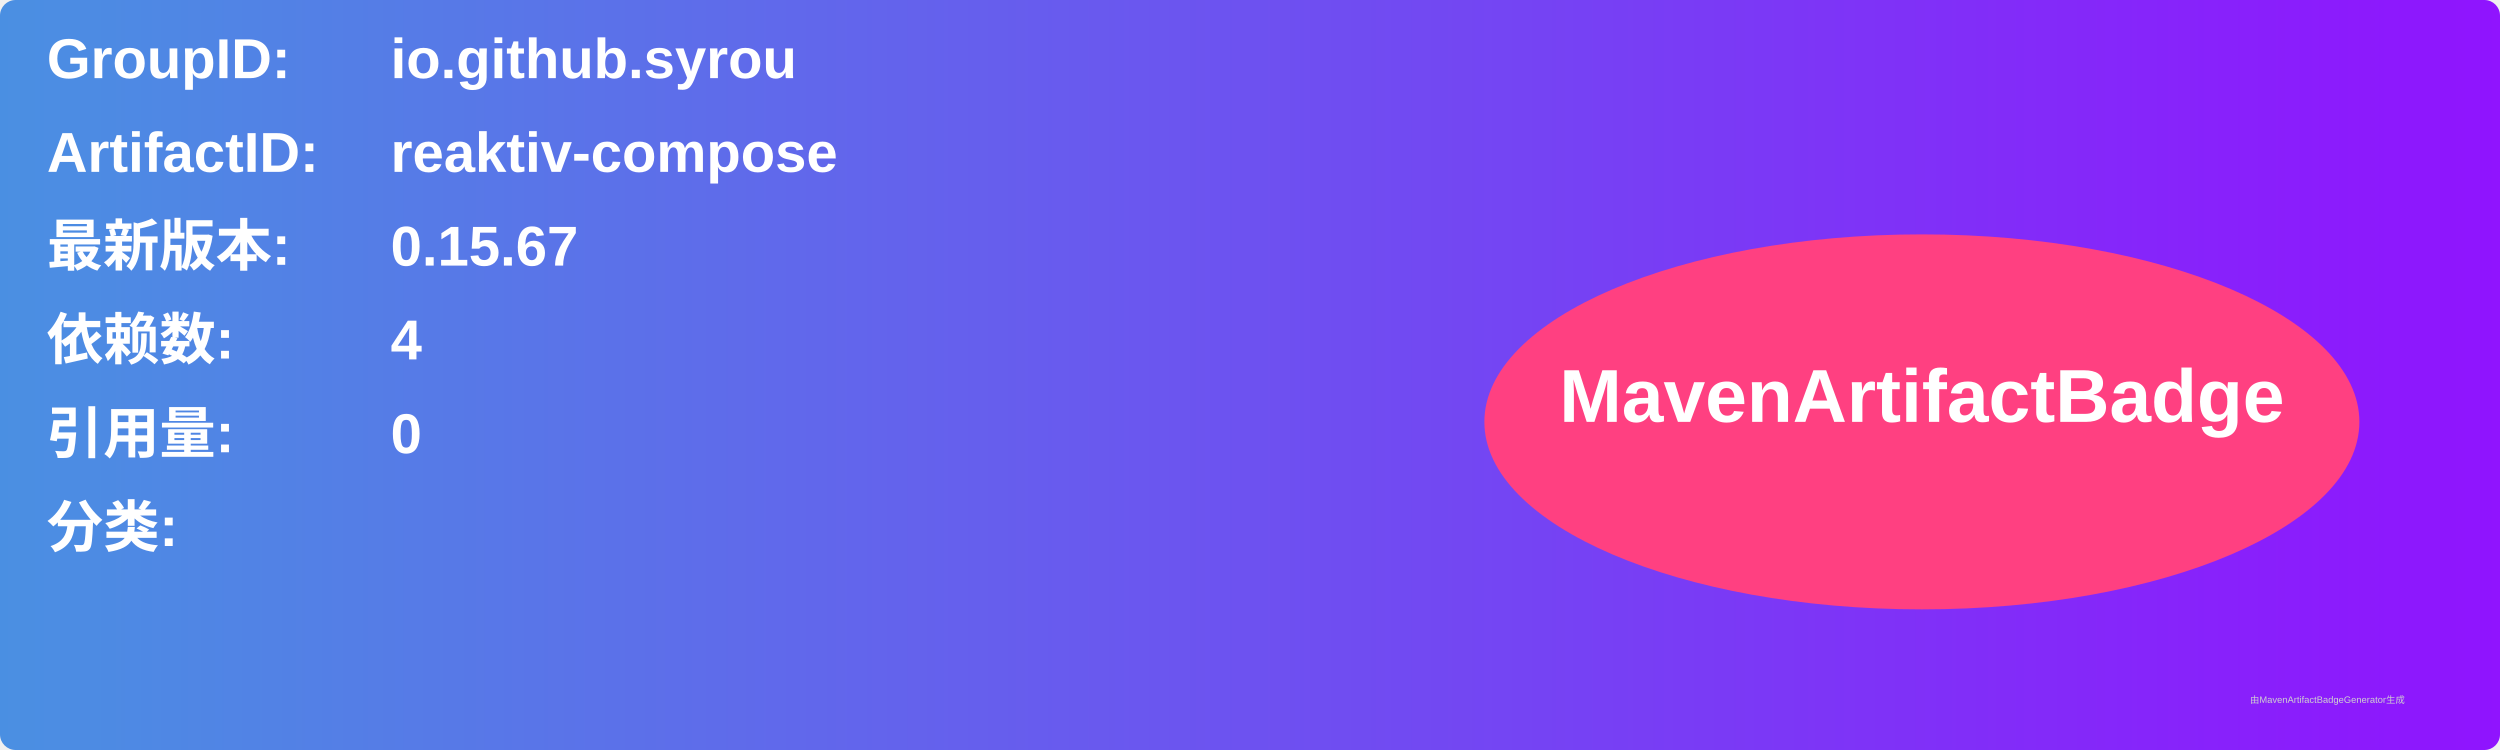
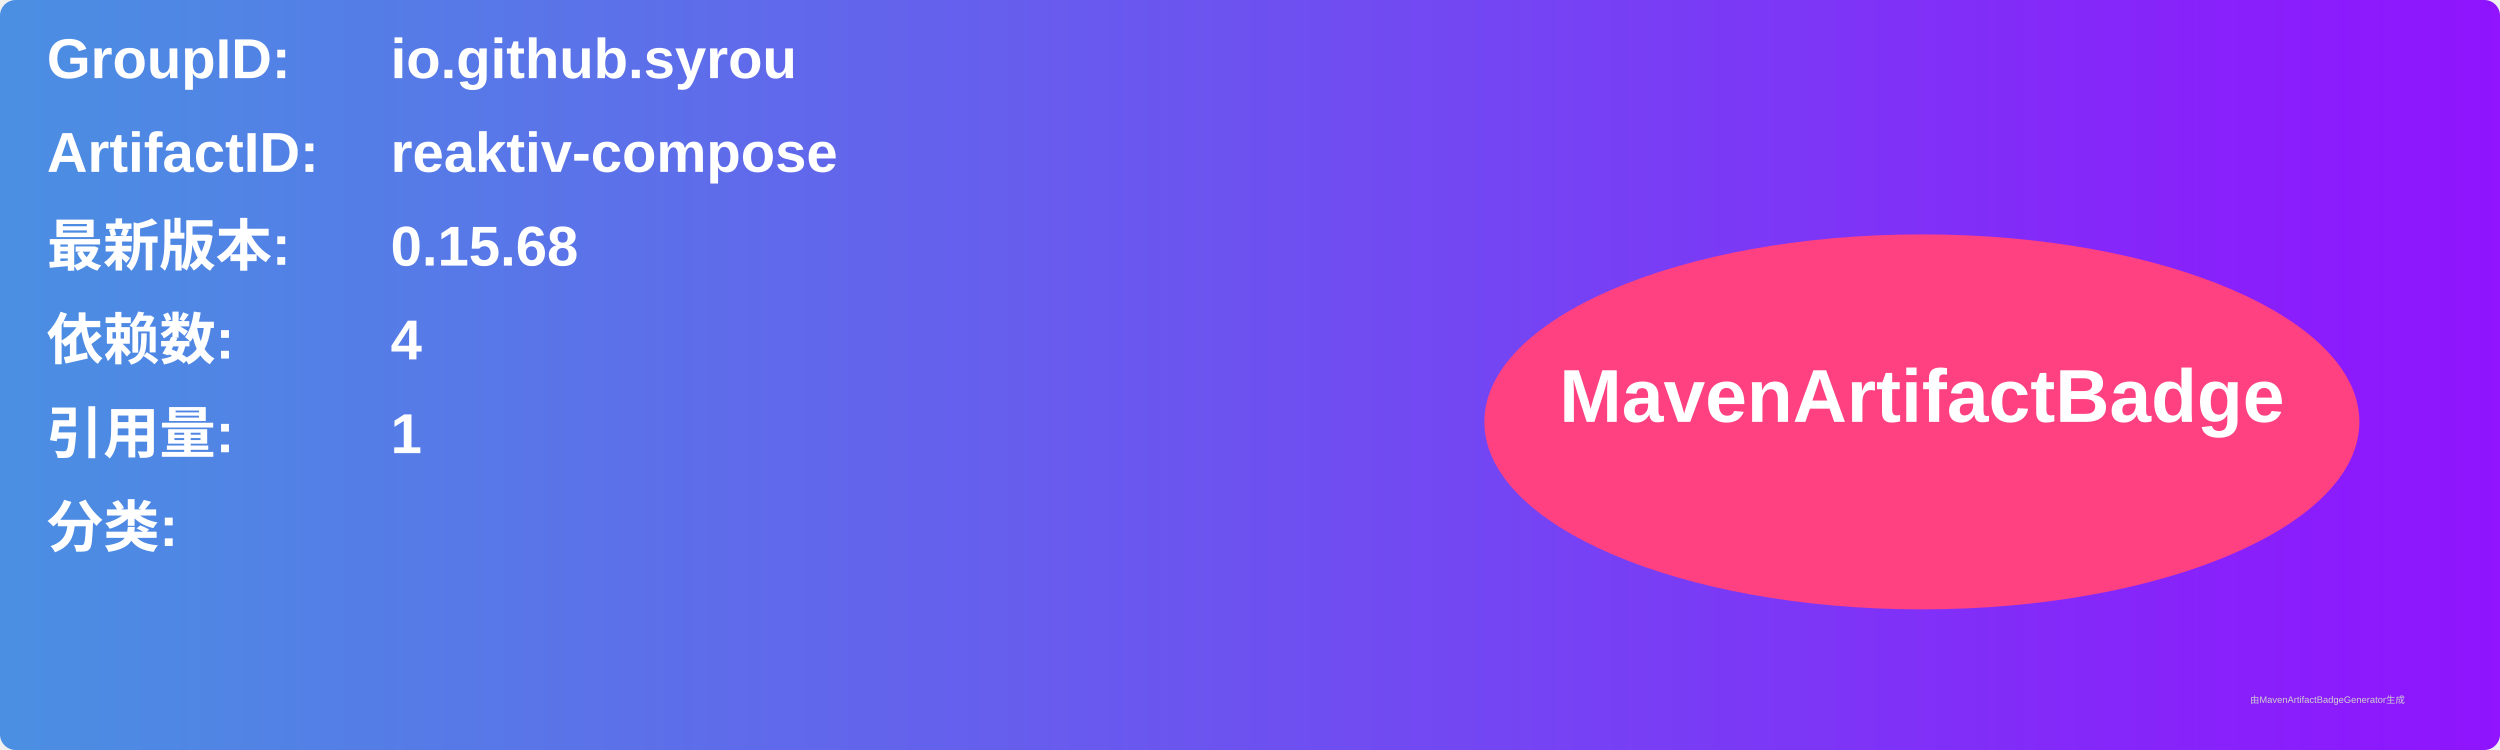
<svg xmlns="http://www.w3.org/2000/svg" width="800" height="240" viewBox="0 0 800 240">
  <linearGradient id="grad" x1="0%" y1="0%" x2="100%" y2="0%">
    <stop offset="0%" stop-color="#4a90e2" />
    <stop offset="100%" stop-color="#9013fe" />
  </linearGradient>
  <rect width="100%" height="100%" rx="5" ry="5" fill="url(#grad)" />
  <g transform="translate(15, 15)">
    <text x="0" y="10" font-family="Arial" font-size="18" fill="white" font-weight="bold" width="260">GroupID:</text>
    <text x="110" y="10" font-family="Arial" font-size="18" fill="white" font-weight="bold" width="460">io.github.syrou</text>
    <text x="0" y="40" font-family="Arial" font-size="18" fill="white" font-weight="bold" width="260">ArtifactID:</text>
    <text x="110" y="40" font-family="Arial" font-size="18" fill="white" font-weight="bold" width="460">reaktiv-compose</text>
    <text x="0" y="70" font-family="Arial" font-size="18" fill="white" font-weight="bold">最新版本:</text>
    <text x="110" y="70" font-family="Arial" font-size="18" fill="white" font-weight="bold">
-       <tspan font-weight="bold">0.15.67</tspan>
+       <tspan font-weight="bold">0.15.68</tspan>
    </text>
    <text x="0" y="100" font-family="Arial" font-size="18" fill="white" font-weight="bold">依赖数: </text>
    <text x="110" y="100" font-family="Arial" font-size="18" fill="white">
      <tspan font-weight="bold">4</tspan>
    </text>
    <text x="0" y="130" font-family="Arial" font-size="18" fill="white" font-weight="bold">引用量: </text>
    <text x="110" y="130" font-family="Arial" font-size="18" fill="white">
-       <tspan font-weight="bold">0</tspan>
+       <tspan font-weight="bold">1</tspan>
    </text>
    <text x="0" y="160" font-family="Arial" font-size="18" fill="white" font-weight="bold">分类:</text>
    <text x="10" y="190" font-family="Arial" font-size="10" fill="white">
      <tspan font-weight="bold" />
    </text>
    <ellipse cx="600" cy="120" rx="140" ry="60" fill="#ff4081" />
    <text x="600" y="120" text-anchor="middle" font-family="Arial" font-size="24" fill="white" font-weight="bold">MavenArtifactBadge</text>
  </g>
  <text x="720" y="225" font-family="Arial" font-size="3" fill="#d0d0d0">由MavenArtifactBadgeGenerator生成</text>
</svg>
